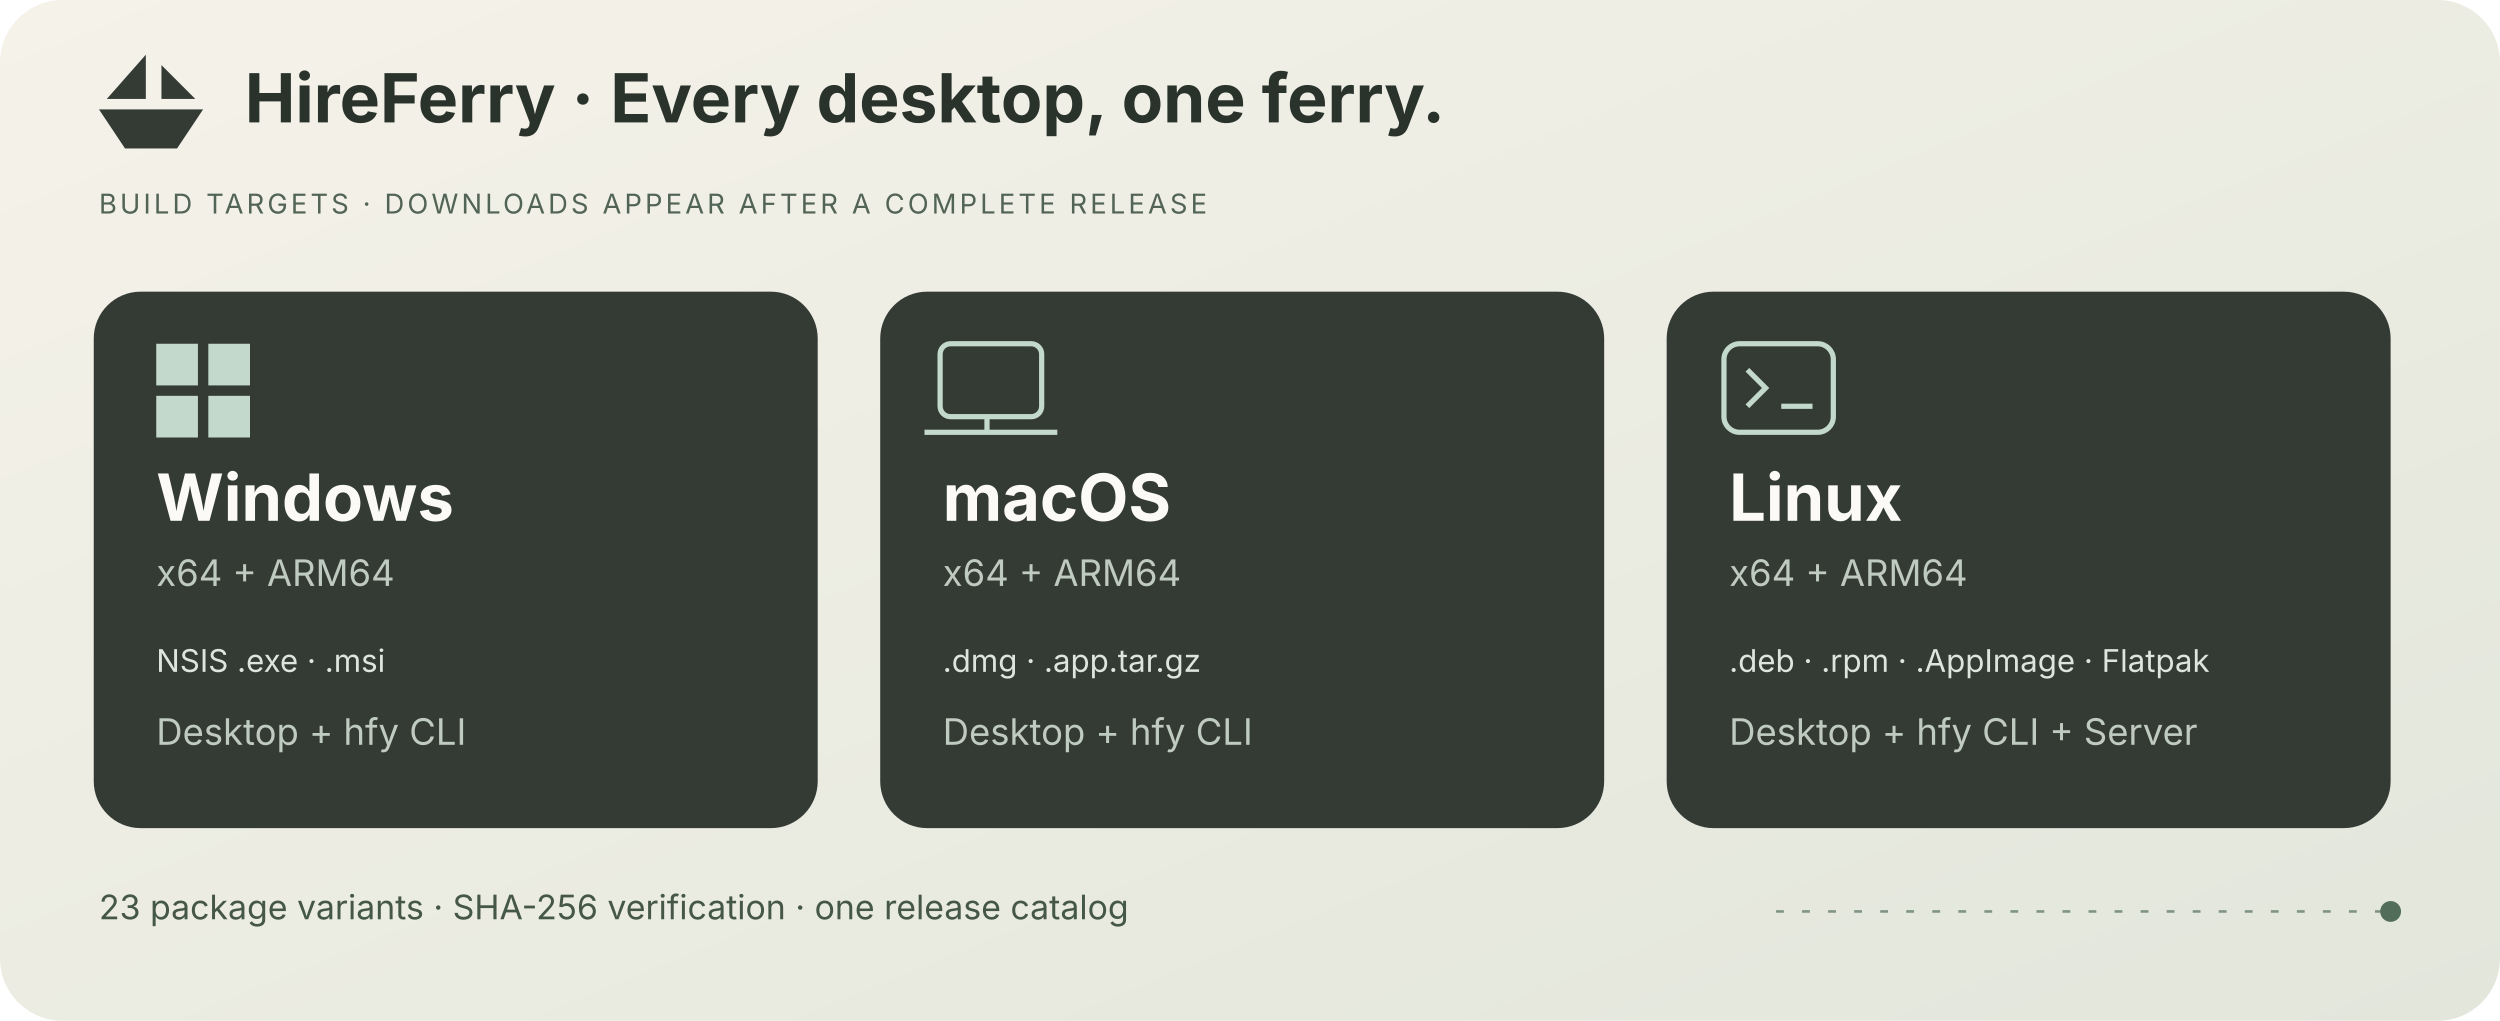
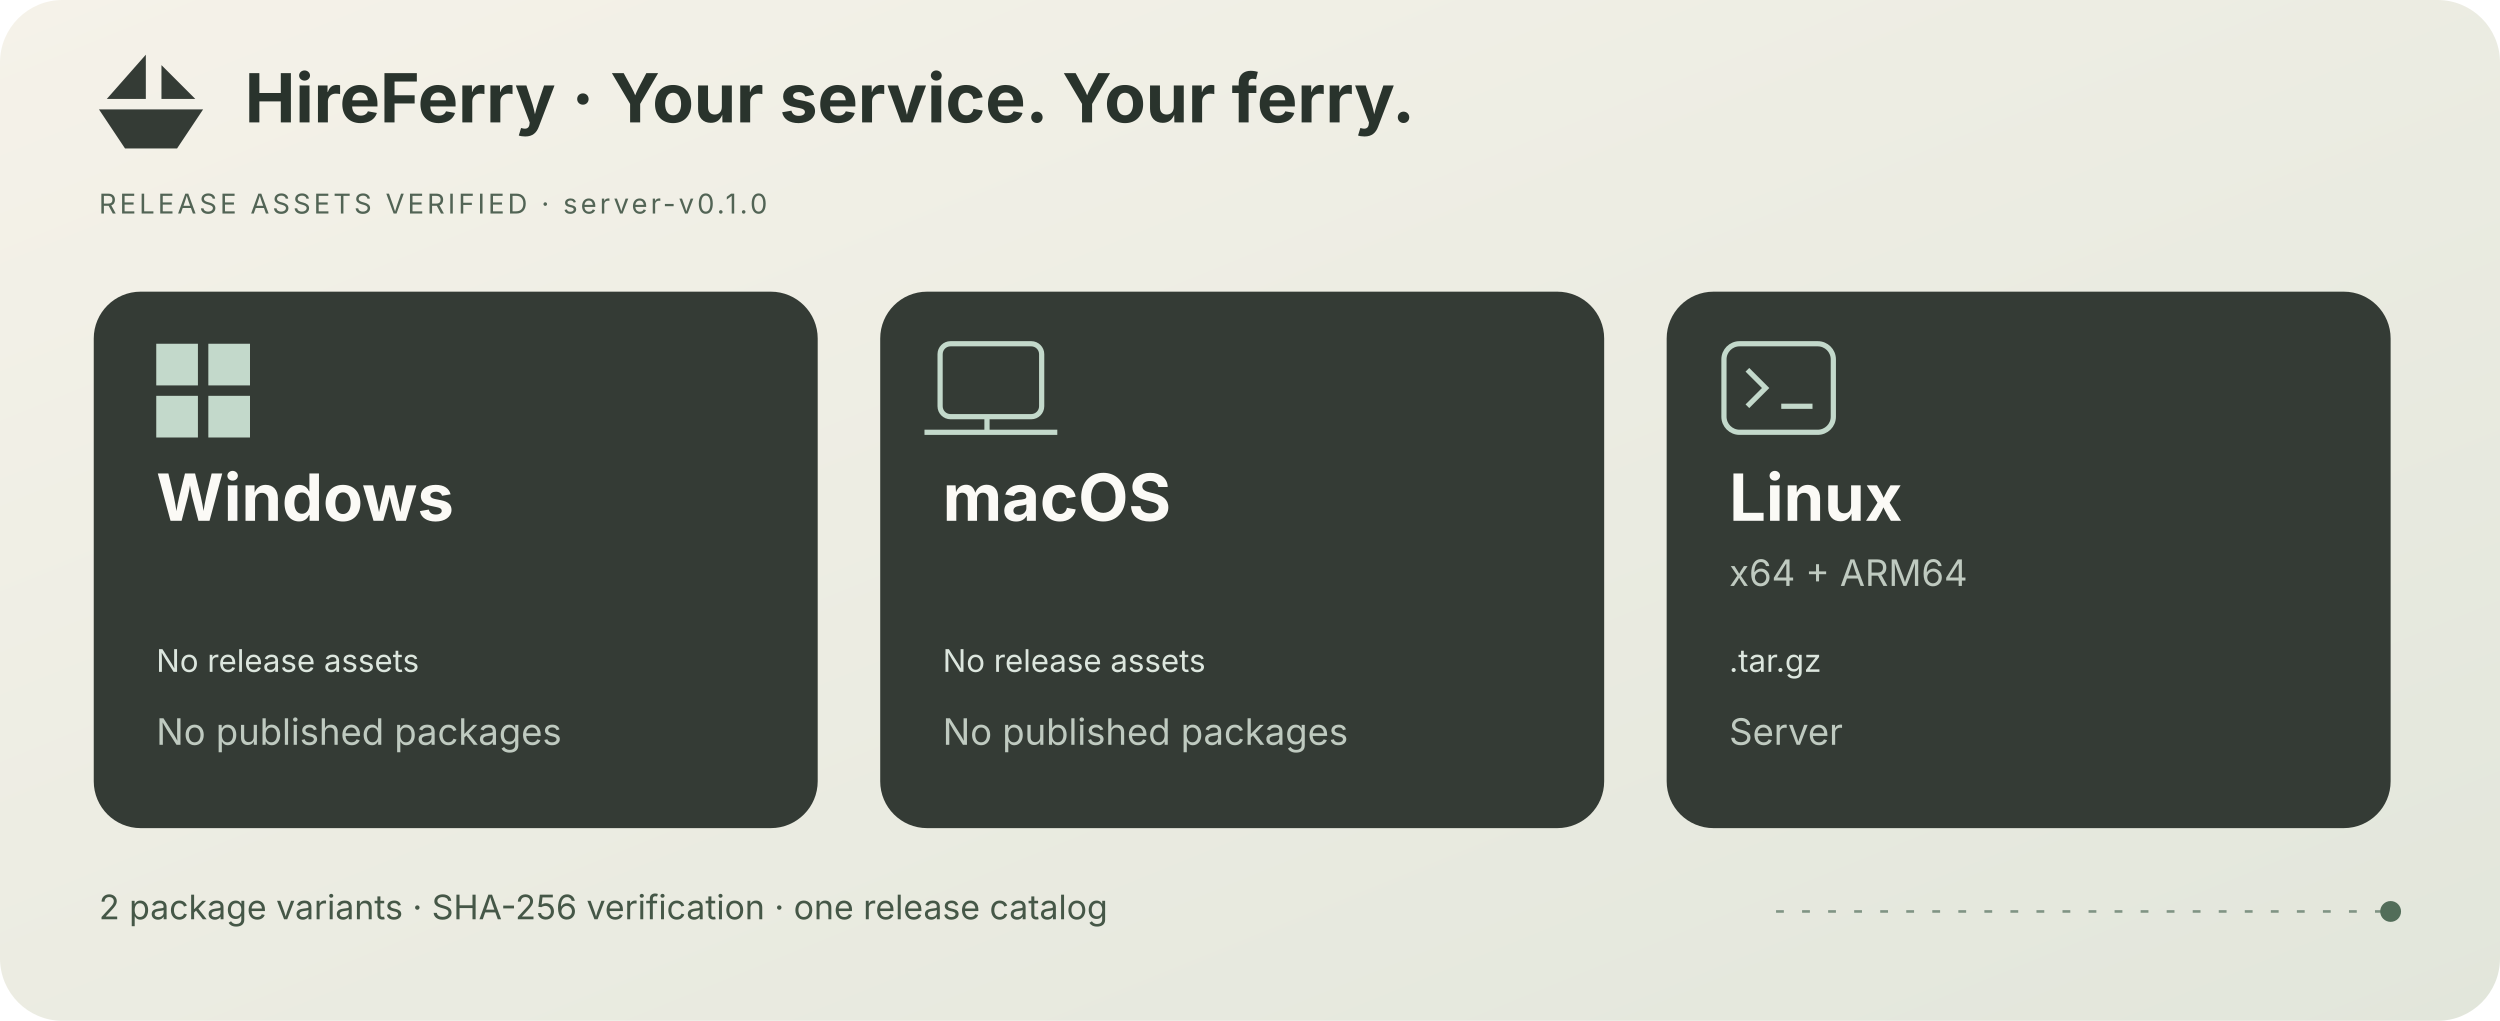
<svg xmlns="http://www.w3.org/2000/svg" width="960" height="392" viewBox="0 0 960 392" role="img" aria-labelledby="title description">
  <defs>
    <linearGradient id="paper" x2="1" y2="1">
      <stop stop-color="#f5f2e9" />
      <stop offset="1" stop-color="#e2e6db" />
    </linearGradient>
  </defs>
  <style>text{font-family:Inter,system-ui,sans-serif}.platform{font-size:25px;font-weight:650;fill:#fbfaf6}.detail{font-size:14px;fill:#bfcac0}.formats{font-size:12px;fill:#dce6de}</style>
  <rect width="960" height="392" rx="24" fill="url(#paper)" />
  <path d="M38 42h40L68 57H48zM56 21v17H41zM62 25l13 13H62z" fill="#343b35" />
-   <text x="94" y="47" font-size="26" font-weight="650" fill="#29332c">HireFerry · Every desktop, one ferry.</text>
-   <text x="38" y="82" font-size="10.5" letter-spacing="1.2" fill="#526455">BUILD TARGETS · DOWNLOADS APPEAR AFTER A COMPLETE RELEASE</text>
+   <text x="94" y="47" font-size="26" font-weight="650" fill="#29332c">HireFerry · Your service. Your ferry.</text>
+   <text x="38" y="82" font-size="10.5" letter-spacing="1.2" fill="#526455">RELEASE ASSETS VERIFIED · server-v0.1.0</text>
  <rect x="36" y="112" width="278" height="206" rx="18" fill="#343b35" />
  <path d="M60 132h16v16h-16zm20 0h16v16h-16zm-20 20h16v16h-16zm20 0h16v16h-16z" fill="#c3d9cb" />
  <text x="60" y="200" class="platform">Windows</text>
-   <text x="60" y="225" class="detail">x64 + ARM64</text>
-   <text x="60" y="258" class="formats">NSIS .exe · .msi</text>
-   <text x="60" y="286" class="detail">Desktop + hfy CLI</text>
+   <text x="60" y="225" class="detail" />
+   <text x="60" y="258" class="formats">No release assets</text>
+   <text x="60" y="286" class="detail">No published packages</text>
  <rect x="338" y="112" width="278" height="206" rx="18" fill="#343b35" />
  <rect x="361" y="132" width="39" height="28" rx="4" fill="none" stroke="#c3d9cb" stroke-width="2" />
  <path d="M355 166h51m-27-6v6" stroke="#c3d9cb" stroke-width="2" />
  <text x="362" y="200" class="platform">macOS</text>
-   <text x="362" y="225" class="detail">x64 + ARM64</text>
-   <text x="362" y="258" class="formats">.dmg · .app.tar.gz</text>
-   <text x="362" y="286" class="detail">Desktop + hfy CLI</text>
+   <text x="362" y="225" class="detail" />
+   <text x="362" y="258" class="formats">No release assets</text>
+   <text x="362" y="286" class="detail">No published packages</text>
  <rect x="640" y="112" width="278" height="206" rx="18" fill="#343b35" />
  <rect x="662" y="132" width="42" height="34" rx="6" fill="none" stroke="#c3d9cb" stroke-width="2" />
  <path d="m671 142 7 7-7 7m13 0h12" fill="none" stroke="#c3d9cb" stroke-width="2" />
  <text x="664" y="200" class="platform">Linux</text>
  <text x="664" y="225" class="detail">x64 + ARM64</text>
-   <text x="664" y="258" class="formats">.deb · .rpm · .AppImage · Flatpak</text>
-   <text x="664" y="286" class="detail">Desktop + hfy CLI + Server</text>
-   <text x="38" y="353" font-size="13" fill="#455747">23 package variants · SHA-256 verification · one release catalog</text>
+   <text x="664" y="258" class="formats">.tar.gz</text>
+   <text x="664" y="286" class="detail">Server</text>
+   <text x="38" y="353" font-size="13" fill="#455747">2 package variants · SHA-256 verification · one release catalog</text>
  <path d="M682 350h236" stroke="#809484" stroke-dasharray="3 7" />
  <circle cx="918" cy="350" r="4" fill="#526d59" />
</svg>
